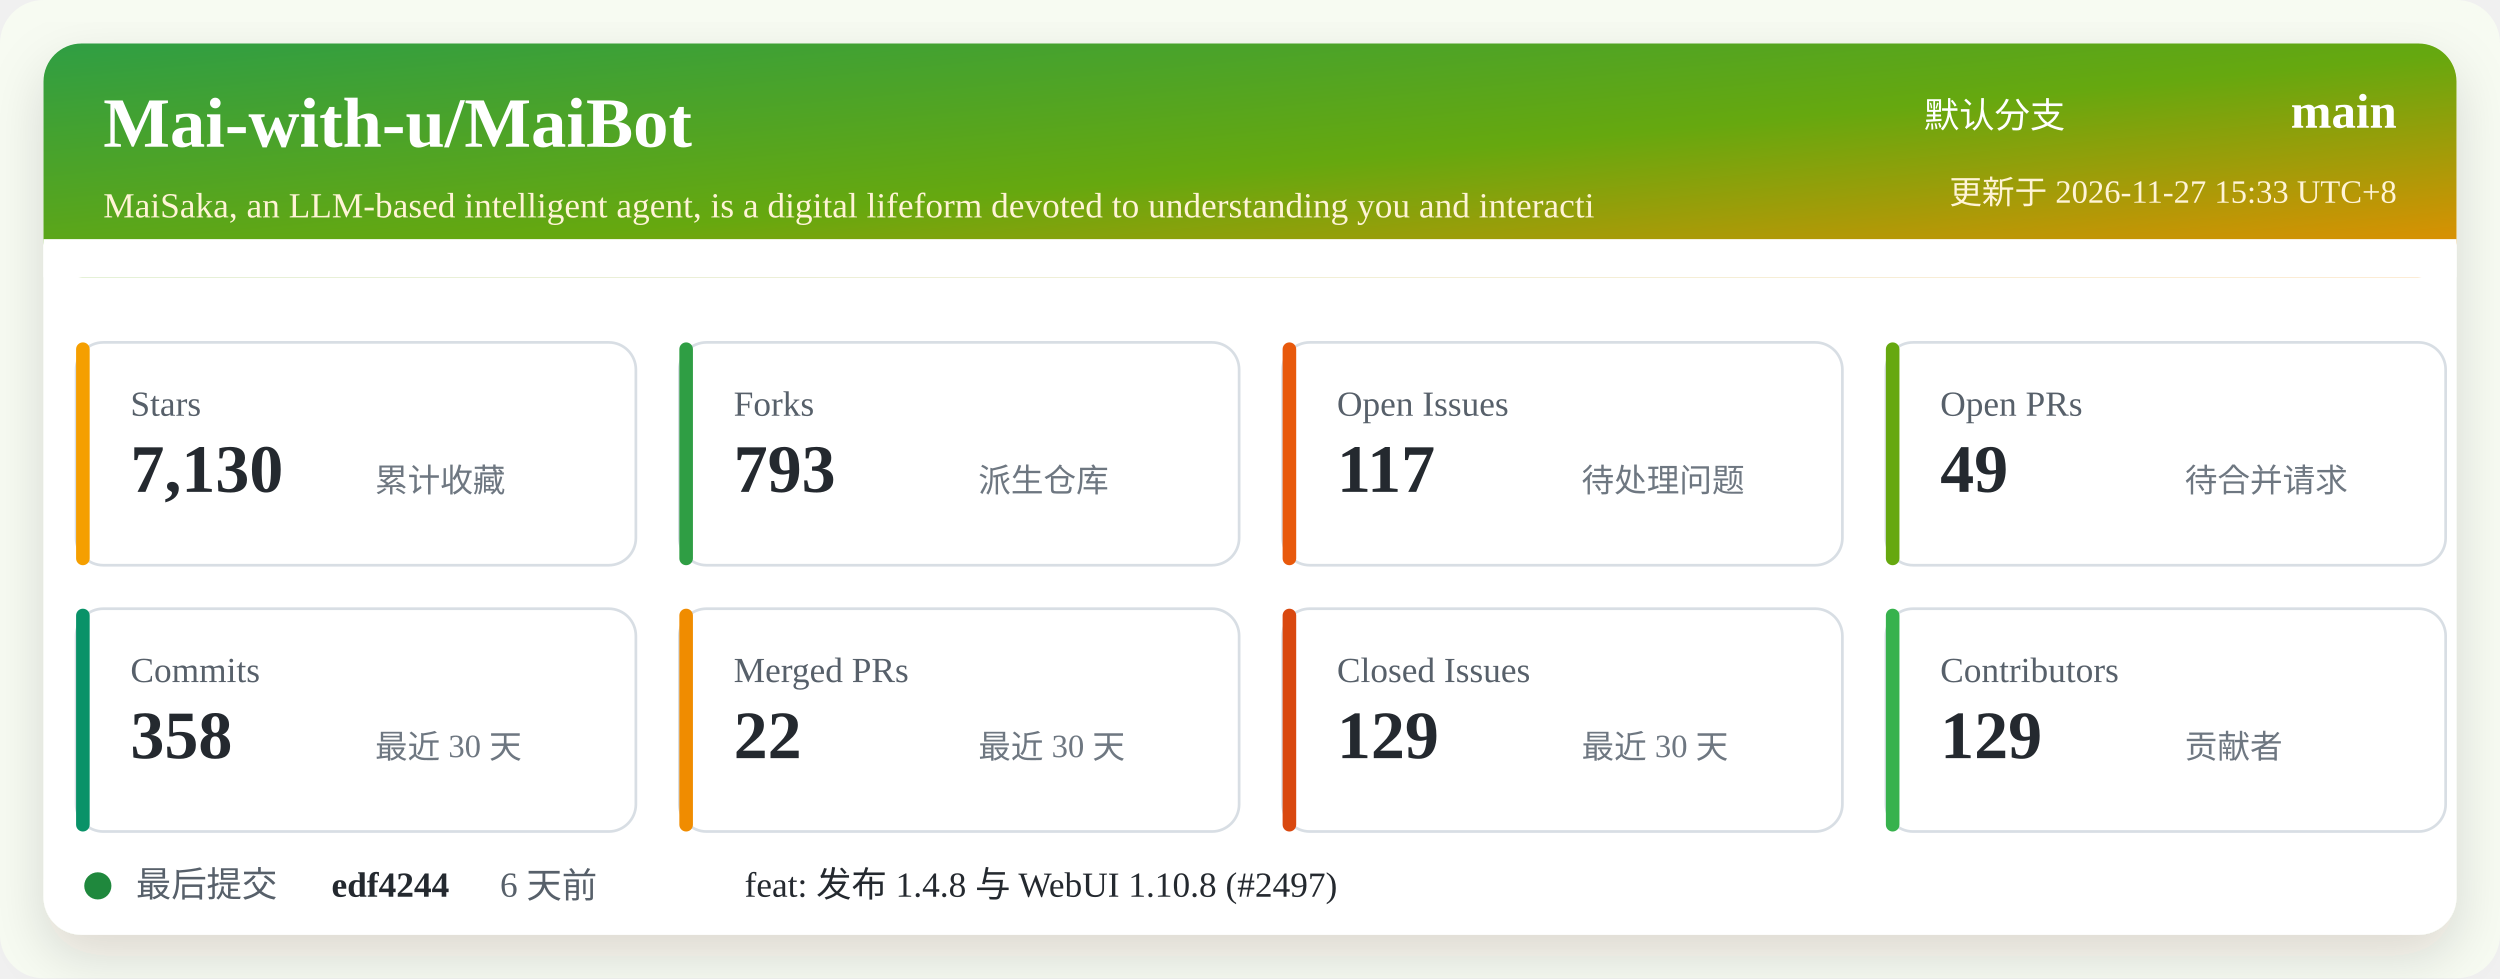
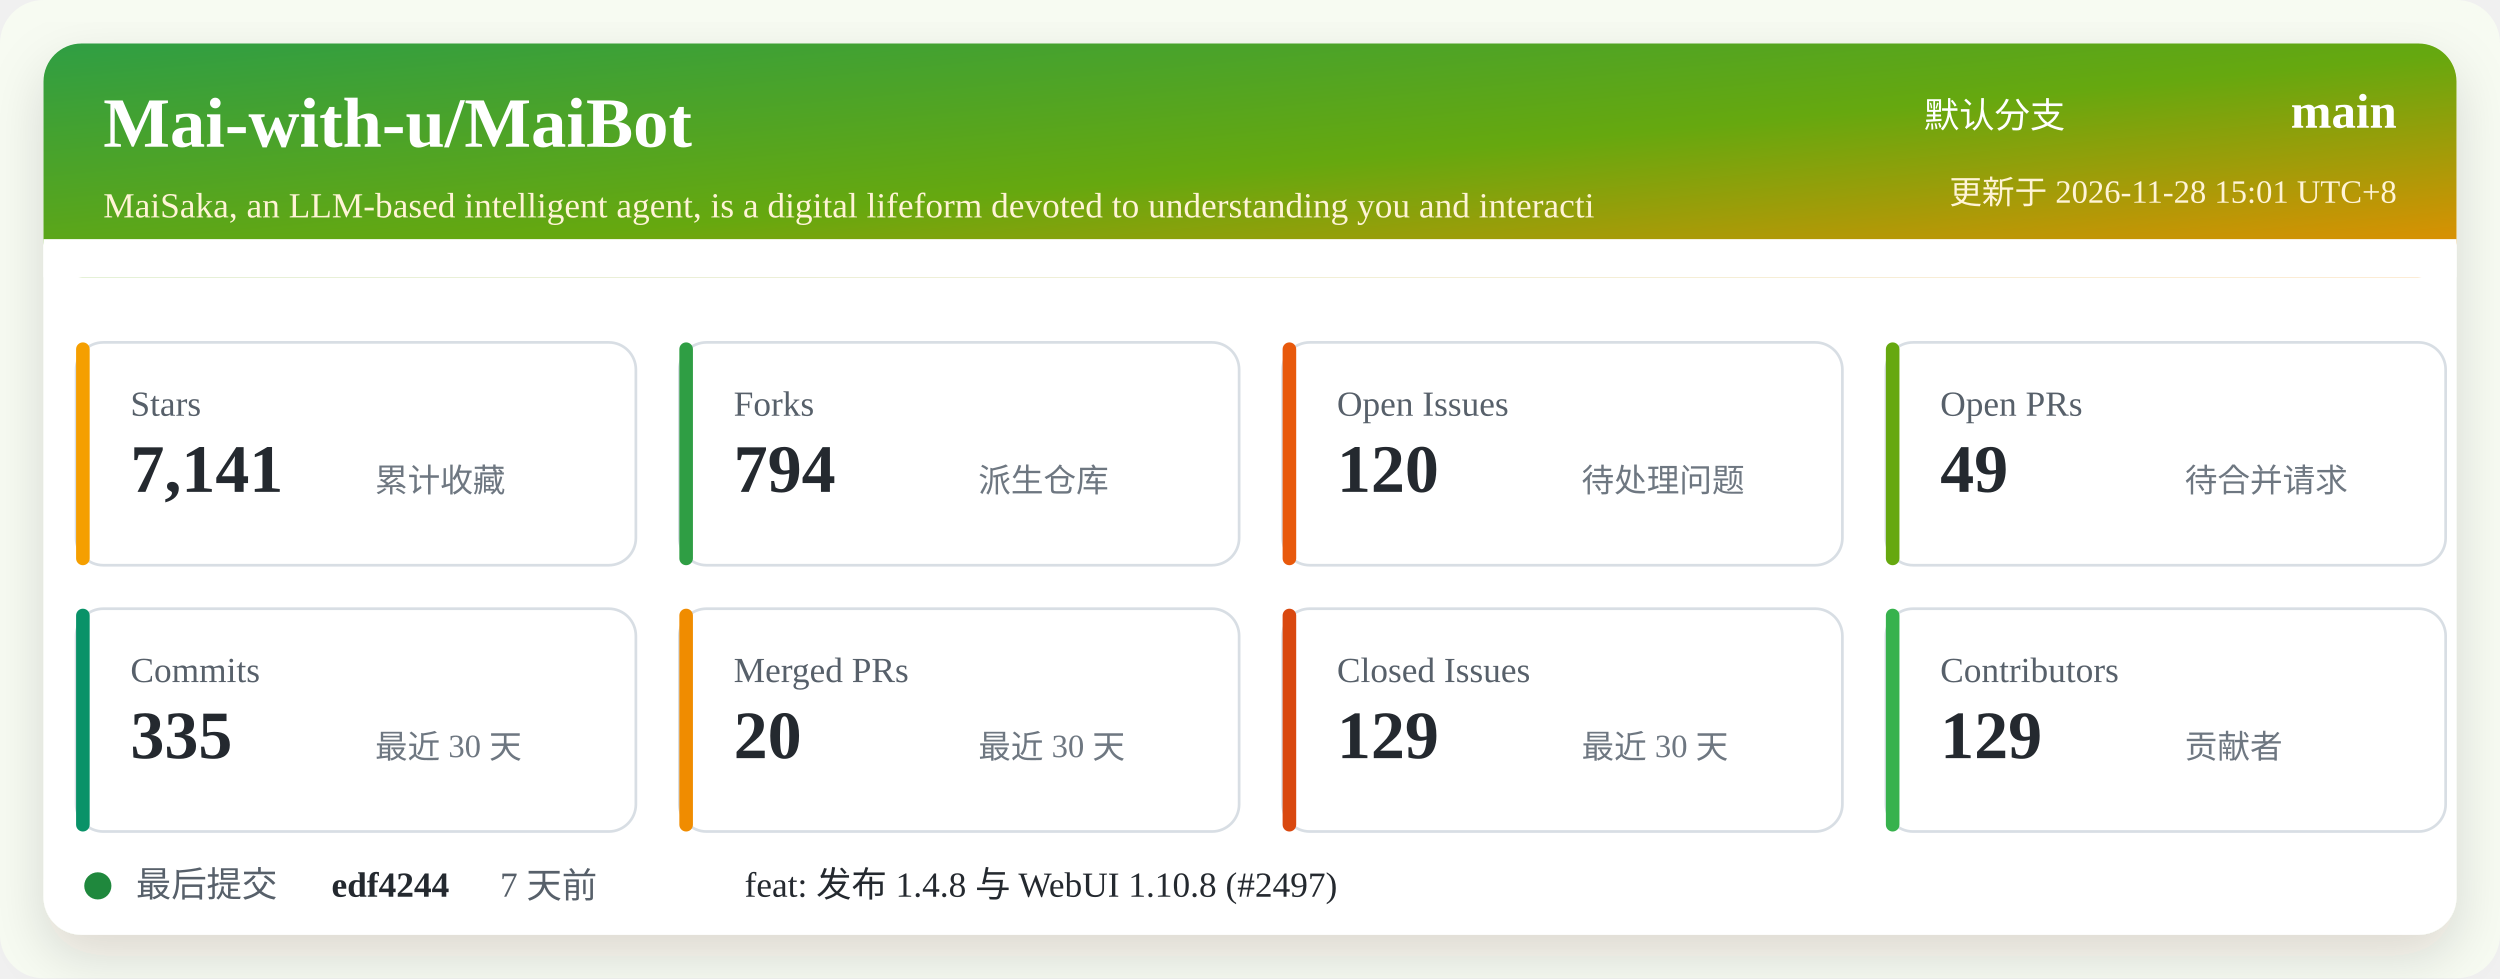
<svg xmlns="http://www.w3.org/2000/svg" width="920" height="360" viewBox="0 0 920 360" role="img" aria-labelledby="title desc">
  <defs>
    <linearGradient id="header" x1="0" x2="1" y1="0" y2="1">
      <stop offset="0%" stop-color="#2f9e44" />
      <stop offset="52%" stop-color="#66a80f" />
      <stop offset="100%" stop-color="#f08c00" />
    </linearGradient>
    <filter id="shadow" x="-5%" y="-5%" width="110%" height="110%">
      <feDropShadow dx="0" dy="8" stdDeviation="10" flood-color="#2b2318" flood-opacity="0.14" />
    </filter>
  </defs>
  <rect width="920" height="360" rx="16" fill="#f7fbf2" />
  <rect x="16" y="16" width="888" height="328" rx="14" fill="#ffffff" filter="url(#shadow)" />
  <rect x="16" y="16" width="888" height="86" rx="14" fill="url(#header)" />
  <path d="M16 88 H904 V102 H16 Z" fill="#ffffff" />
  <text x="38" y="54" fill="#ffffff" font-size="26" font-weight="700">Mai-with-u/MaiBot</text>
  <text x="38" y="80" fill="#fff4d6" font-size="13">MaiSaka, an LLM-based intelligent agent, is a digital lifeform devoted to understanding you and interacti</text>
  <text x="760" y="47" fill="#ffffff" font-size="13" text-anchor="end">默认分支</text>
  <text x="882" y="47" fill="#ffffff" font-size="18" font-weight="700" text-anchor="end">main</text>
-   <text x="882" y="75" fill="#fff4d6" font-size="12" text-anchor="end">更新于 2026-11-27 15:33 UTC+8</text>
+   <text x="882" y="75" fill="#fff4d6" font-size="12" text-anchor="end">更新于 2026-11-28 15:01 UTC+8</text>
  <g transform="translate(28 126)">
    <rect width="206" height="82" rx="10" fill="#ffffff" stroke="#d8dee4" />
    <rect x="0" y="0" width="5" height="82" rx="2.5" fill="#f59f00" />
    <text x="20" y="27" fill="#57606a" font-size="13">Stars</text>
-     <text x="20" y="55" fill="#24292f" font-size="25" font-weight="700">7,130</text>
+     <text x="20" y="55" fill="#24292f" font-size="25" font-weight="700">7,141</text>
    <text x="110" y="55" fill="#6e7781" font-size="12">累计收藏</text>
  </g>
  <g transform="translate(250 126)">
    <rect width="206" height="82" rx="10" fill="#ffffff" stroke="#d8dee4" />
    <rect x="0" y="0" width="5" height="82" rx="2.5" fill="#2f9e44" />
    <text x="20" y="27" fill="#57606a" font-size="13">Forks</text>
-     <text x="20" y="55" fill="#24292f" font-size="25" font-weight="700">793</text>
+     <text x="20" y="55" fill="#24292f" font-size="25" font-weight="700">794</text>
    <text x="110" y="55" fill="#6e7781" font-size="12">派生仓库</text>
  </g>
  <g transform="translate(472 126)">
    <rect width="206" height="82" rx="10" fill="#ffffff" stroke="#d8dee4" />
    <rect x="0" y="0" width="5" height="82" rx="2.5" fill="#e8590c" />
    <text x="20" y="27" fill="#57606a" font-size="13">Open Issues</text>
-     <text x="20" y="55" fill="#24292f" font-size="25" font-weight="700">117</text>
+     <text x="20" y="55" fill="#24292f" font-size="25" font-weight="700">120</text>
    <text x="110" y="55" fill="#6e7781" font-size="12">待处理问题</text>
  </g>
  <g transform="translate(694 126)">
    <rect width="206" height="82" rx="10" fill="#ffffff" stroke="#d8dee4" />
    <rect x="0" y="0" width="5" height="82" rx="2.5" fill="#66a80f" />
    <text x="20" y="27" fill="#57606a" font-size="13">Open PRs</text>
    <text x="20" y="55" fill="#24292f" font-size="25" font-weight="700">49</text>
    <text x="110" y="55" fill="#6e7781" font-size="12">待合并请求</text>
  </g>
  <g transform="translate(28 224)">
    <rect width="206" height="82" rx="10" fill="#ffffff" stroke="#d8dee4" />
    <rect x="0" y="0" width="5" height="82" rx="2.5" fill="#099268" />
    <text x="20" y="27" fill="#57606a" font-size="13">Commits</text>
-     <text x="20" y="55" fill="#24292f" font-size="25" font-weight="700">358</text>
+     <text x="20" y="55" fill="#24292f" font-size="25" font-weight="700">335</text>
    <text x="110" y="55" fill="#6e7781" font-size="12">最近 30 天</text>
  </g>
  <g transform="translate(250 224)">
    <rect width="206" height="82" rx="10" fill="#ffffff" stroke="#d8dee4" />
    <rect x="0" y="0" width="5" height="82" rx="2.5" fill="#f08c00" />
    <text x="20" y="27" fill="#57606a" font-size="13">Merged PRs</text>
-     <text x="20" y="55" fill="#24292f" font-size="25" font-weight="700">22</text>
+     <text x="20" y="55" fill="#24292f" font-size="25" font-weight="700">20</text>
    <text x="110" y="55" fill="#6e7781" font-size="12">最近 30 天</text>
  </g>
  <g transform="translate(472 224)">
    <rect width="206" height="82" rx="10" fill="#ffffff" stroke="#d8dee4" />
    <rect x="0" y="0" width="5" height="82" rx="2.5" fill="#d9480f" />
    <text x="20" y="27" fill="#57606a" font-size="13">Closed Issues</text>
    <text x="20" y="55" fill="#24292f" font-size="25" font-weight="700">129</text>
    <text x="110" y="55" fill="#6e7781" font-size="12">最近 30 天</text>
  </g>
  <g transform="translate(694 224)">
    <rect width="206" height="82" rx="10" fill="#ffffff" stroke="#d8dee4" />
    <rect x="0" y="0" width="5" height="82" rx="2.5" fill="#37b24d" />
    <text x="20" y="27" fill="#57606a" font-size="13">Contributors</text>
    <text x="20" y="55" fill="#24292f" font-size="25" font-weight="700">129</text>
    <text x="110" y="55" fill="#6e7781" font-size="12">贡献者</text>
  </g>
  <g transform="translate(28 318)">
    <circle cx="8" cy="8" r="5" fill="#1f883d" />
    <text x="22" y="12" fill="#57606a" font-size="13">最后提交</text>
    <text x="94" y="12" fill="#24292f" font-size="13" font-weight="700">edf4244</text>
-     <text x="156" y="12" fill="#57606a" font-size="13">6 天前</text>
+     <text x="156" y="12" fill="#57606a" font-size="13">7 天前</text>
    <text x="246" y="12" fill="#24292f" font-size="13">feat: 发布 1.4.8 与 WebUI 1.10.8 (#2497)</text>
  </g>
</svg>
